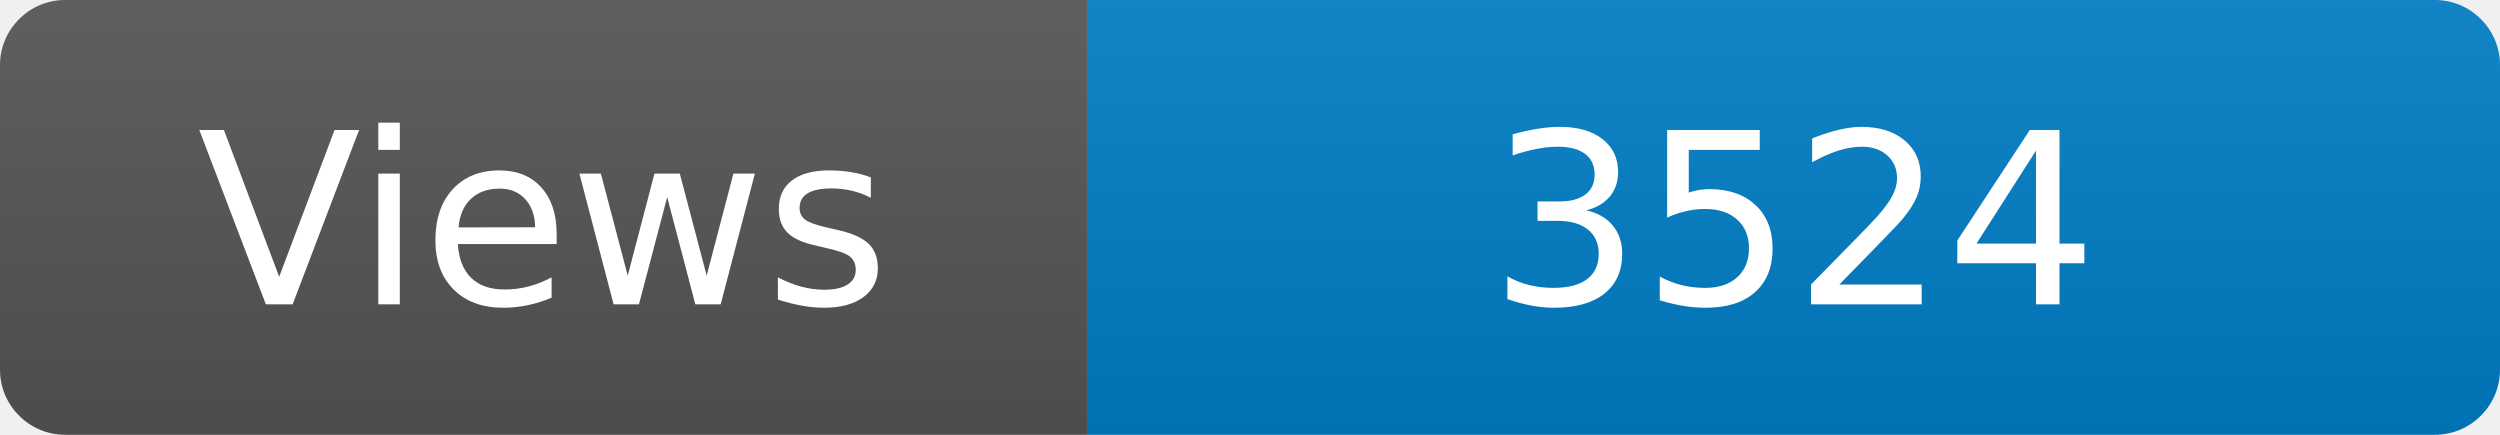
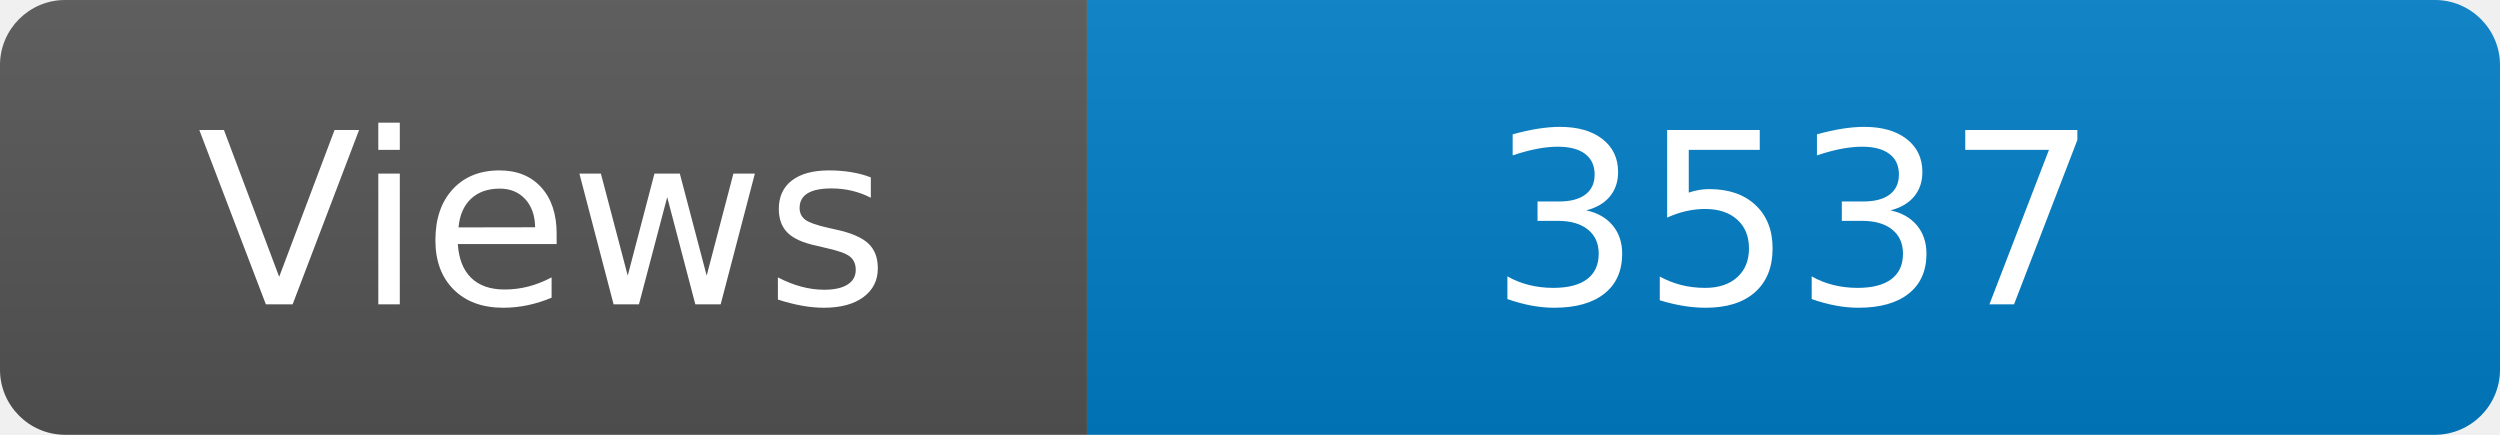
<svg xmlns="http://www.w3.org/2000/svg" width="115" height="20" role="img" aria-label="Maintained?: yes">
  <linearGradient id="s" x2="0" y2="100%">
    <stop offset="0" stop-color="#bbb" stop-opacity=".1" />
    <stop offset="1" stop-opacity=".1" />
  </linearGradient>
  <clipPath id="r">
    <rect width="115" height="20" rx="3" fill="#fff" />
  </clipPath>
  <g clip-path="url(#r)">
    <rect width="50" height="20" fill="#555" />
    <rect x="50" width="160" height="20" fill="#007ec6" />
    <rect width="115" height="20" fill="url(#s)" />
  </g>
  <g fill="#fff" text-anchor="middle" font-family="Verdana,Geneva,DejaVu Sans,sans-serif" font-size="110">
    <text x="250" y="140" transform="scale(.1)" fill="#fff">Views</text>
-     <text x="825" y="140" transform="scale(.1)" fill="#fff">3524</text>
+     <text x="825" y="140" transform="scale(.1)" fill="#fff">3537</text>
  </g>
</svg>
